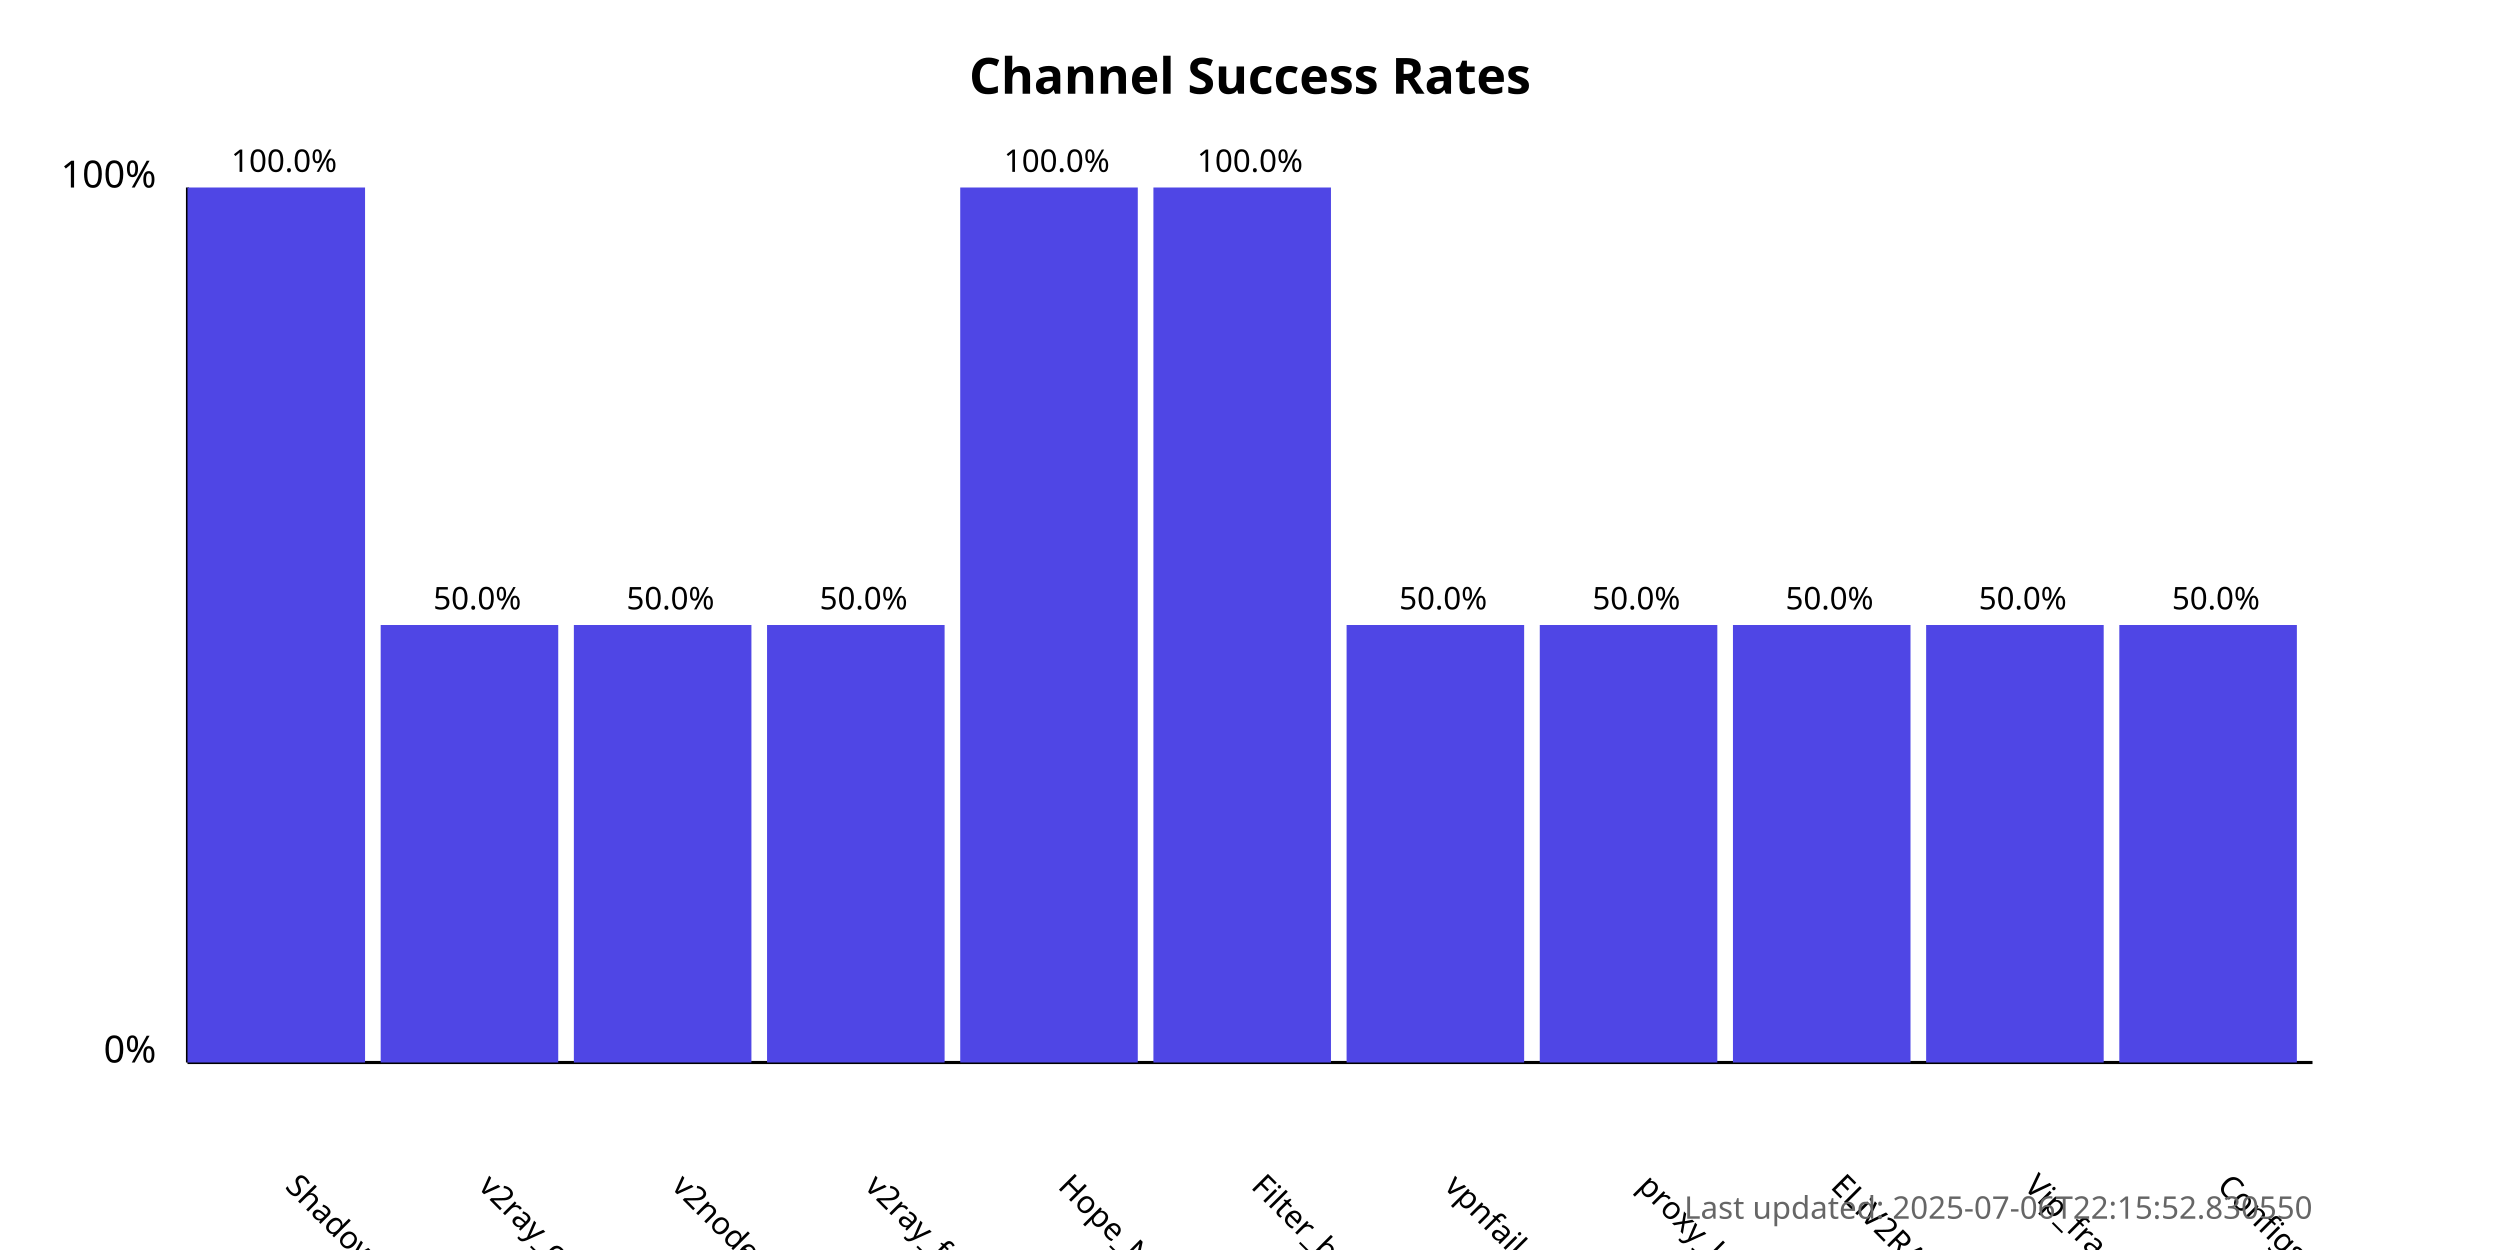
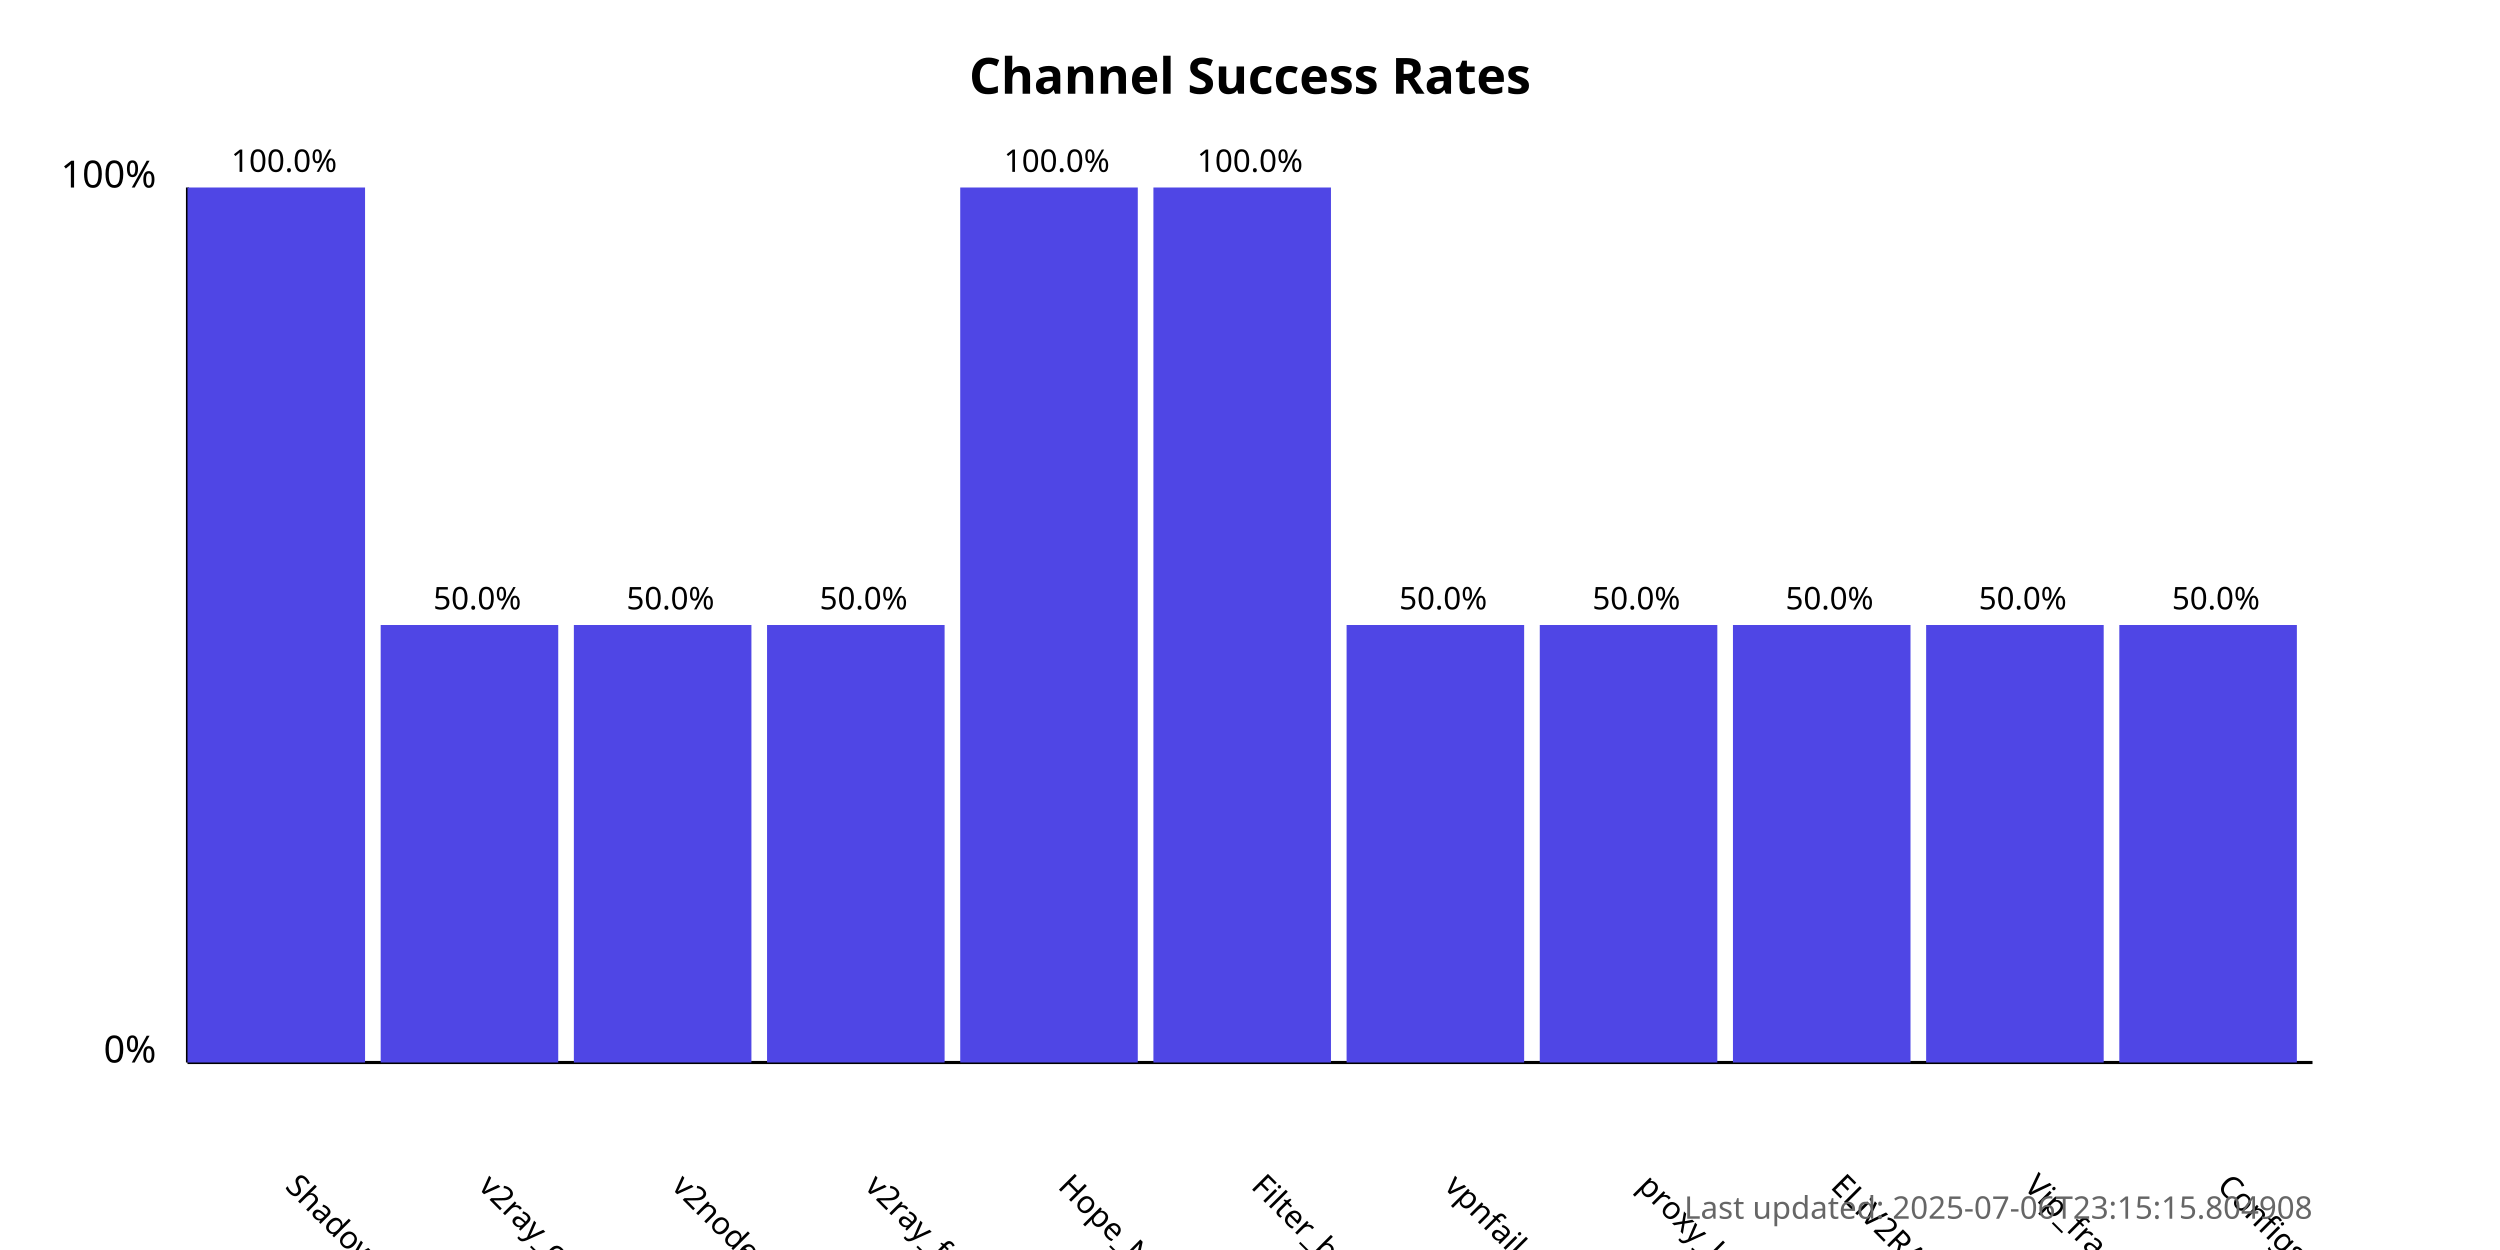
<svg xmlns="http://www.w3.org/2000/svg" width="800" height="400">
  <style>
            .chart-title { font: bold 16px sans-serif; }
            .axis-label { font: 12px sans-serif; }
            .tick-label { font: 10px sans-serif; }
            .bar { fill: #4f46e5; }
            .bar:hover { fill: #6366f1; }
            .timestamp { font: 10px sans-serif; fill: #666; }
        </style>
  <text x="400.0" y="30" text-anchor="middle" class="chart-title">
            Channel Success Rates
        </text>
  <line x1="60" y1="340" x2="60" y2="60" stroke="black" stroke-width="1" />
  <line x1="60" y1="340" x2="740" y2="340" stroke="black" stroke-width="1" />
  <text x="50" y="340" text-anchor="end" class="axis-label">0%</text>
  <text x="50" y="60" text-anchor="end" class="axis-label">100%</text>
  <g>
    <rect x="60" y="60.0" width="56.818" height="280.0" class="bar" />
    <text x="90.909" y="380" transform="rotate(45, 90.90909, 380)" text-anchor="start" class="tick-label">
                ShadowProxy66
            </text>
    <text x="90.909" y="55.0" text-anchor="middle" class="tick-label">
                100.0%
            </text>
  </g>
  <g>
    <rect x="121.818" y="200.0" width="56.818" height="140.0" class="bar" />
    <text x="152.727" y="380" transform="rotate(45, 152.7273, 380)" text-anchor="start" class="tick-label">
                v2ray_configs_pool
            </text>
    <text x="152.727" y="195.0" text-anchor="middle" class="tick-label">
                50.0%
            </text>
  </g>
  <g>
    <rect x="183.636" y="200.0" width="56.818" height="140.0" class="bar" />
    <text x="214.545" y="380" transform="rotate(45, 214.5455, 380)" text-anchor="start" class="tick-label">
                v2nodes
            </text>
    <text x="214.545" y="195.0" text-anchor="middle" class="tick-label">
                50.0%
            </text>
  </g>
  <g>
    <rect x="245.455" y="200.0" width="56.818" height="140.0" class="bar" />
    <text x="276.364" y="380" transform="rotate(45, 276.3636, 380)" text-anchor="start" class="tick-label">
                v2ray_free_conf
            </text>
    <text x="276.364" y="195.0" text-anchor="middle" class="tick-label">
                50.0%
            </text>
  </g>
  <g>
    <rect x="307.273" y="60.0" width="56.818" height="280.0" class="bar" />
    <text x="338.182" y="380" transform="rotate(45, 338.1818, 380)" text-anchor="start" class="tick-label">
                Hope_Net
            </text>
    <text x="338.182" y="55.0" text-anchor="middle" class="tick-label">
                100.0%
            </text>
  </g>
  <g>
    <rect x="369.091" y="60.0" width="56.818" height="280.0" class="bar" />
    <text x="400.0" y="380" transform="rotate(45, 400.0, 380)" text-anchor="start" class="tick-label">
                Filter_breaker
            </text>
    <text x="400.0" y="55.0" text-anchor="middle" class="tick-label">
                100.0%
            </text>
  </g>
  <g>
    <rect x="430.909" y="200.0" width="56.818" height="140.0" class="bar" />
    <text x="461.818" y="380" transform="rotate(45, 461.8182, 380)" text-anchor="start" class="tick-label">
                vpnfail_vless
            </text>
    <text x="461.818" y="195.0" text-anchor="middle" class="tick-label">
                50.0%
            </text>
  </g>
  <g>
    <rect x="492.727" y="200.0" width="56.818" height="140.0" class="bar" />
    <text x="523.636" y="380" transform="rotate(45, 523.6364, 380)" text-anchor="start" class="tick-label">
                proxy_kafee
            </text>
    <text x="523.636" y="195.0" text-anchor="middle" class="tick-label">
                50.0%
            </text>
  </g>
  <g>
    <rect x="554.545" y="200.0" width="56.818" height="140.0" class="bar" />
    <text x="585.455" y="380" transform="rotate(45, 585.4545, 380)" text-anchor="start" class="tick-label">
                ELiV2RAY
            </text>
    <text x="585.455" y="195.0" text-anchor="middle" class="tick-label">
                50.0%
            </text>
  </g>
  <g>
    <rect x="616.364" y="200.0" width="56.818" height="140.0" class="bar" />
    <text x="647.273" y="380" transform="rotate(45, 647.2727, 380)" text-anchor="start" class="tick-label">
                Vip_fragment_v2ray
            </text>
    <text x="647.273" y="195.0" text-anchor="middle" class="tick-label">
                50.0%
            </text>
  </g>
  <g>
    <rect x="678.182" y="200.0" width="56.818" height="140.0" class="bar" />
    <text x="709.091" y="380" transform="rotate(45, 709.0909, 380)" text-anchor="start" class="tick-label">
                ConfigsHubPlus
            </text>
    <text x="709.091" y="195.0" text-anchor="middle" class="tick-label">
                50.0%
            </text>
  </g>
  <text x="740" y="390" text-anchor="end" class="timestamp">
-             Last updated: 2025-07-06T22:15:52.830550
+             Last updated: 2025-07-06T23:15:15.804908
        </text>
</svg>
